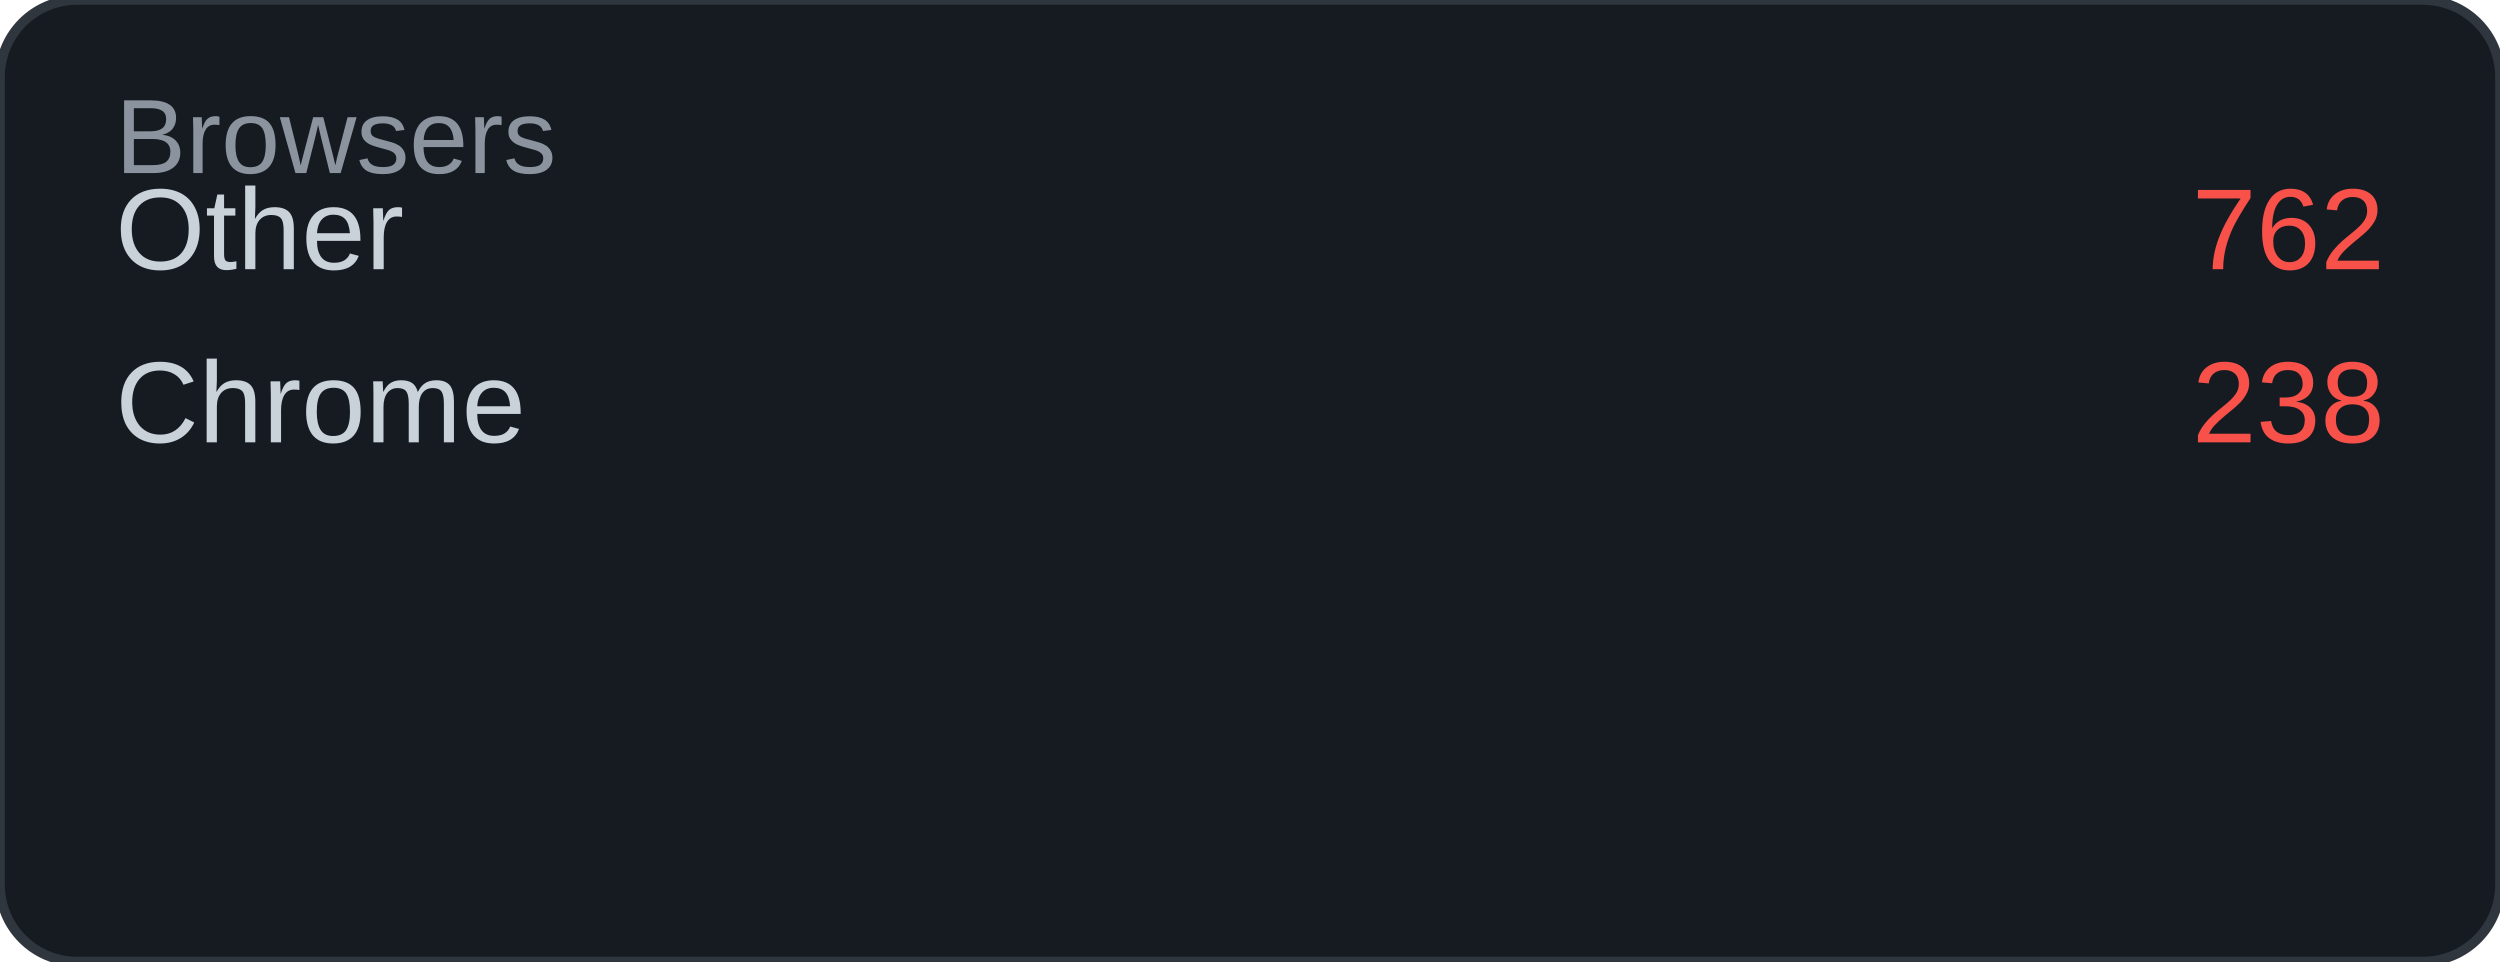
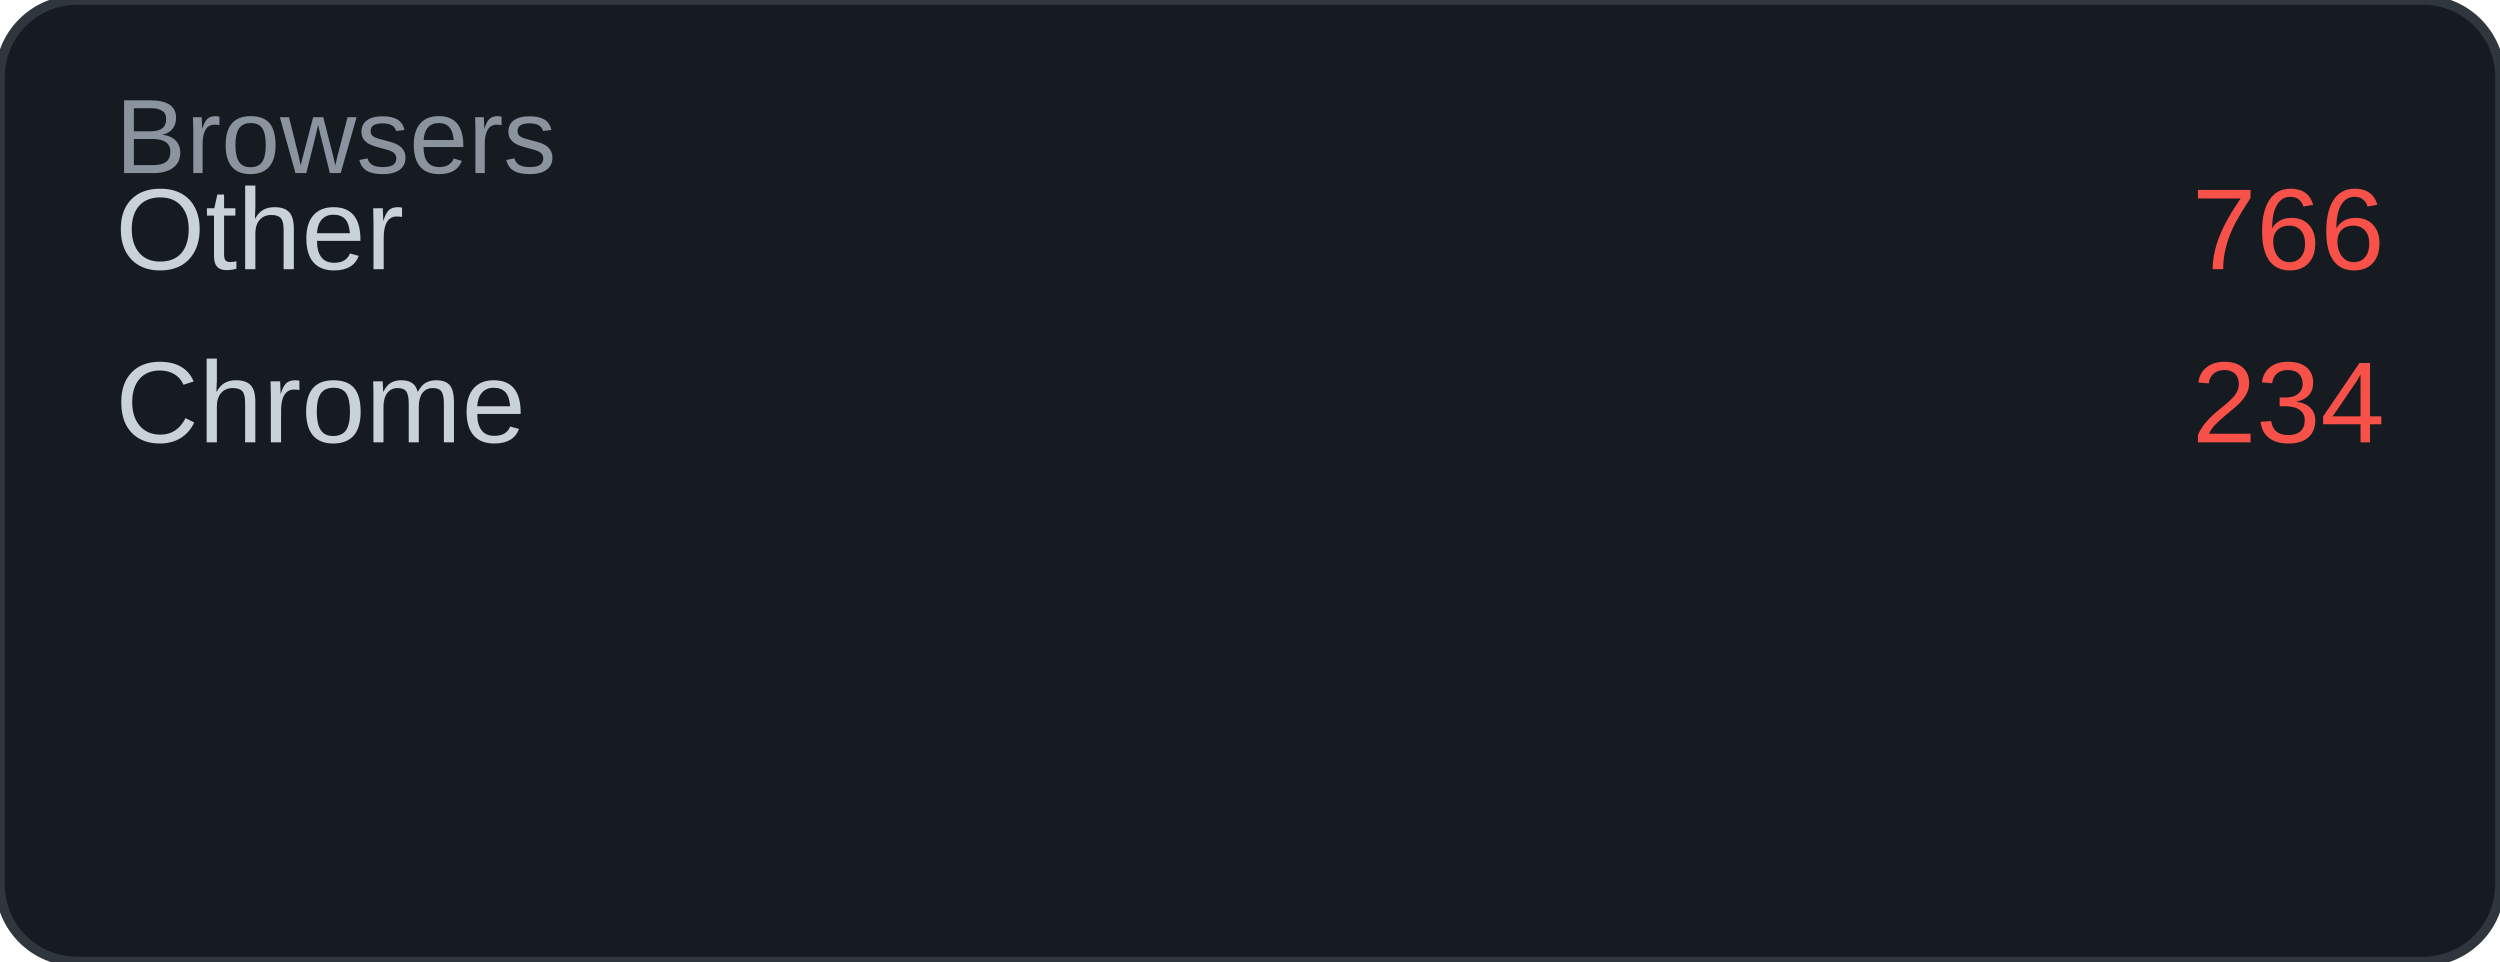
<svg xmlns="http://www.w3.org/2000/svg" width="260" height="100" viewBox="0 0 260 100">
  <rect width="260" height="100" rx="8" fill="#161b22" />
  <rect width="260" height="100" rx="8" fill="none" stroke="#30363d" stroke-width="1" />
  <text x="12" y="18" font-family="Arial, sans-serif" font-size="11" fill="#8b949e">Browsers</text>
  <text x="12" y="28" font-family="Arial, sans-serif" font-size="12" fill="#c9d1d9">Other</text>
-   <text x="248" y="28" font-family="Arial, sans-serif" font-size="12" fill="#f85149" text-anchor="end">762</text>
+   <text x="248" y="28" font-family="Arial, sans-serif" font-size="12" fill="#f85149" text-anchor="end">766</text>
  <text x="12" y="46" font-family="Arial, sans-serif" font-size="12" fill="#c9d1d9">Chrome</text>
-   <text x="248" y="46" font-family="Arial, sans-serif" font-size="12" fill="#f85149" text-anchor="end">238</text>
+   <text x="248" y="46" font-family="Arial, sans-serif" font-size="12" fill="#f85149" text-anchor="end">234</text>
</svg>
